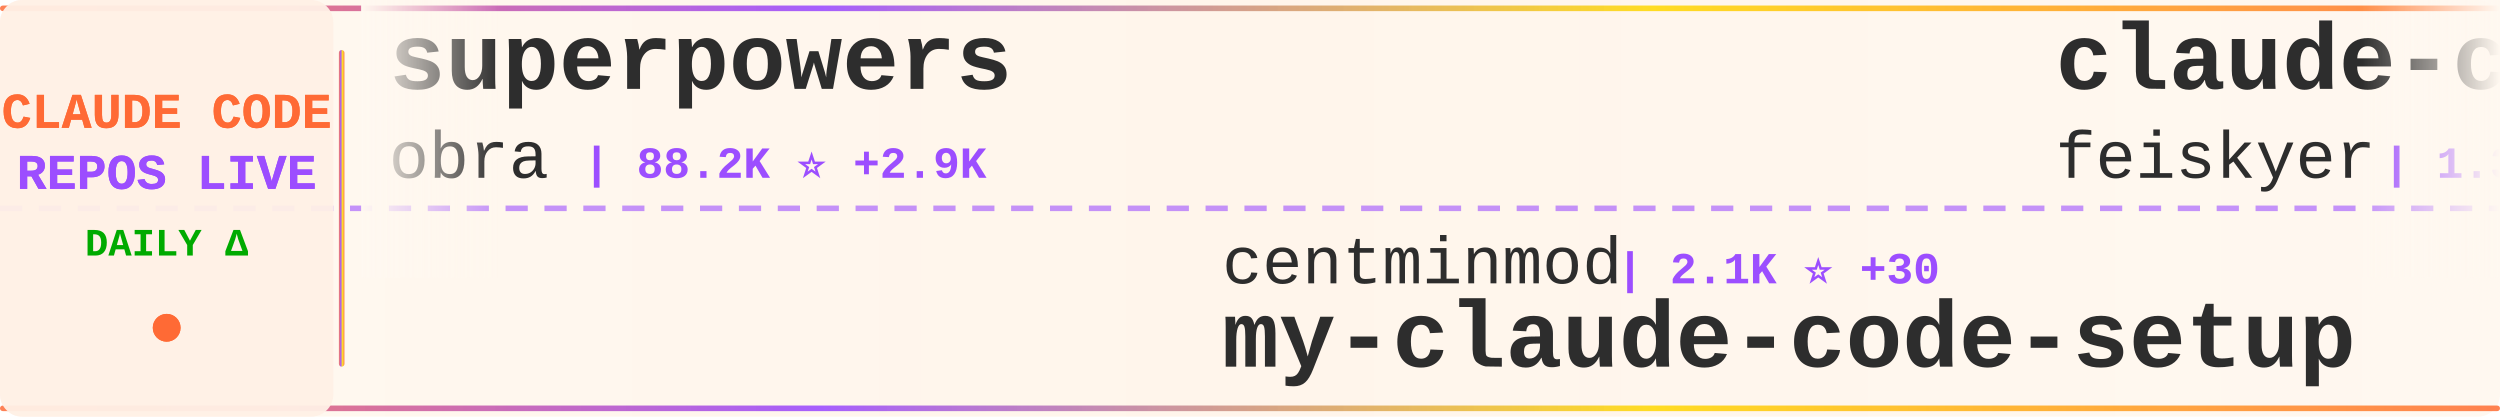
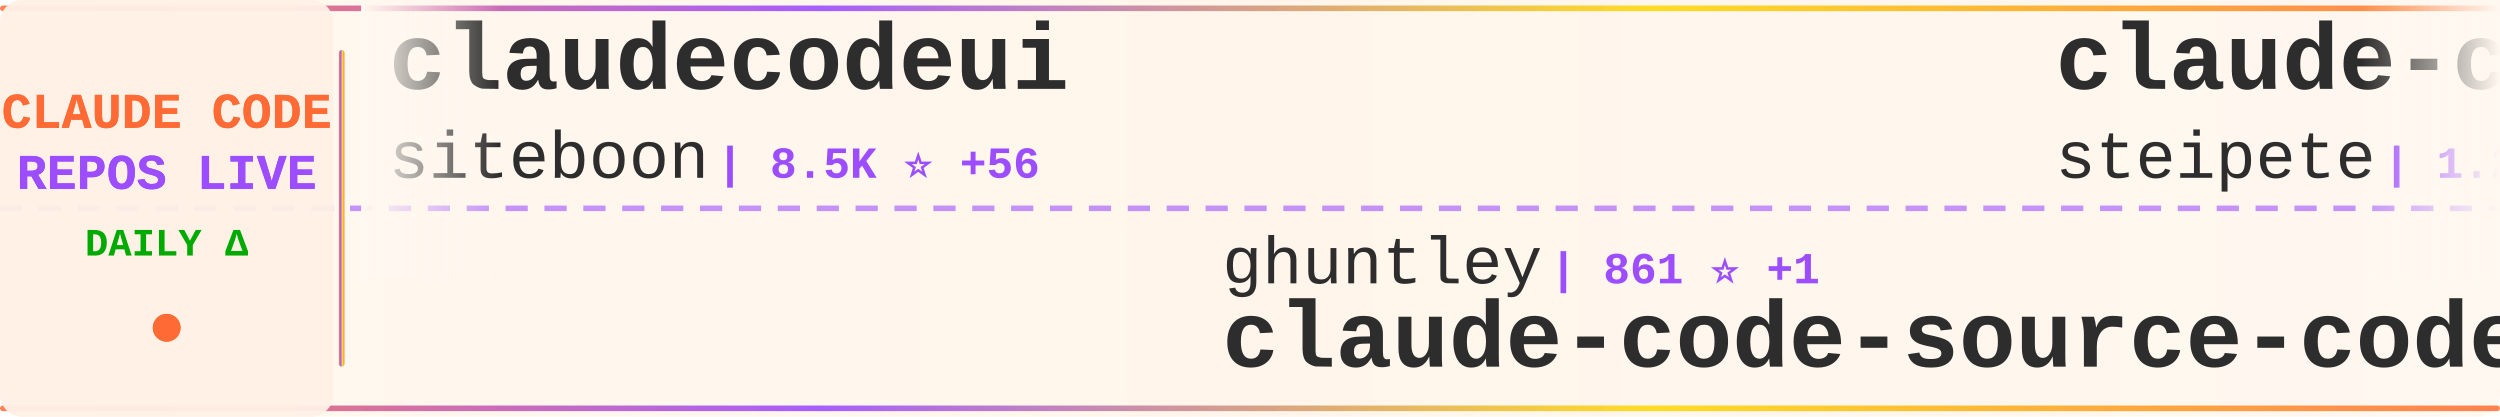
<svg xmlns="http://www.w3.org/2000/svg" width="900" height="150">
  <defs>
    <linearGradient id="tickerBg" x1="0%" y1="0%" x2="100%" y2="0%">
      <stop offset="0%" style="stop-color:#fff8f0;stop-opacity:0.98" />
      <stop offset="50%" style="stop-color:#fff5eb;stop-opacity:1" />
      <stop offset="100%" style="stop-color:#fff8f0;stop-opacity:0.98" />
    </linearGradient>
    <linearGradient id="borderGrad" x1="0%" y1="0%" x2="100%" y2="0%">
      <stop offset="0%" style="stop-color:#FF6B35;stop-opacity:0.85">
        <animate attributeName="stop-opacity" values="0.85;1;0.85" dur="2s" repeatCount="indefinite" />
      </stop>
      <stop offset="33%" style="stop-color:#9C4EFF;stop-opacity:0.9">
        <animate attributeName="stop-opacity" values="0.9;1;0.9" dur="2.2s" repeatCount="indefinite" />
      </stop>
      <stop offset="66%" style="stop-color:#FFD700;stop-opacity:0.85">
        <animate attributeName="stop-opacity" values="0.85;1;0.85" dur="1.8s" repeatCount="indefinite" />
      </stop>
      <stop offset="100%" style="stop-color:#FF6B35;stop-opacity:0.85">
        <animate attributeName="stop-opacity" values="0.85;1;0.85" dur="2s" repeatCount="indefinite" />
      </stop>
    </linearGradient>
    <filter id="textGlow">
      <feGaussianBlur stdDeviation="0.15" result="coloredBlur" />
      <feMerge>
        <feMergeNode in="coloredBlur" />
        <feMergeNode in="SourceGraphic" />
      </feMerge>
    </filter>
    <filter id="metricGlow">
      <feGaussianBlur stdDeviation="0.2" result="coloredBlur" />
      <feMerge>
        <feMergeNode in="coloredBlur" />
        <feMergeNode in="SourceGraphic" />
      </feMerge>
    </filter>
    <linearGradient id="leftFade" x1="0%" y1="0%" x2="100%" y2="0%">
      <stop offset="0%" style="stop-color:#fff8f0;stop-opacity:1" />
      <stop offset="100%" style="stop-color:#fff8f0;stop-opacity:0" />
    </linearGradient>
    <linearGradient id="rightFade" x1="0%" y1="0%" x2="100%" y2="0%">
      <stop offset="0%" style="stop-color:#fff8f0;stop-opacity:0" />
      <stop offset="100%" style="stop-color:#fff8f0;stop-opacity:1" />
    </linearGradient>
  </defs>
  <rect width="900" height="150" fill="url(#tickerBg)" rx="8" />
  <rect x="0" y="2" width="900" height="2" fill="url(#borderGrad)" rx="1" />
  <rect x="0" y="146" width="900" height="2" fill="url(#borderGrad)" rx="1" />
  <line x1="0" y1="75" x2="900" y2="75" stroke="#9C4EFF" stroke-width="2" stroke-dasharray="8 6" opacity="0.6" />
  <rect x="0" y="0" width="120" height="150" fill="#fff0e6" opacity="0.95" rx="8" />
  <text x="60" y="46" font-family="'Courier New', monospace" font-size="18" font-weight="bold" fill="#FF6B35" text-anchor="middle" filter="url(#textGlow)">
    CLAUDE CODE
  </text>
  <text x="60" y="68" font-family="'Courier New', monospace" font-size="18" font-weight="bold" fill="#9C4EFF" text-anchor="middle" filter="url(#textGlow)">
    REPOS LIVE
  </text>
  <text x="60" y="92" font-family="'Courier New', monospace" font-size="14" font-weight="bold" fill="#00aa00" text-anchor="middle">
    DAILY Δ
  </text>
  <circle cx="60" cy="118" r="5" fill="#FF6B35" filter="url(#metricGlow)">
    <animate attributeName="r" values="4;6;4" dur="1.5s" repeatCount="indefinite" />
    <animate attributeName="opacity" values="0.6;1;0.6" dur="1.5s" repeatCount="indefinite" />
  </circle>
  <rect x="122" y="18" width="2" height="114" fill="url(#borderGrad)" rx="1" />
  <clipPath id="tickerClip">
    <rect x="130" y="0" width="770" height="150" />
  </clipPath>
  <g clip-path="url(#tickerClip)">
    <g id="tickerItems">
      <animateTransform attributeName="transform" attributeType="XML" type="translate" from="0 0" to="-3000 0" dur="54s" repeatCount="indefinite" />
      <g transform="translate(0, 0)">
-         <text x="140" y="32" font-family="'Courier New', monospace" font-size="34" font-weight="bold" fill="#2d2d2d">superpowers</text>
-         <text x="140" y="64" font-family="'Courier New', monospace" font-size="24" font-weight="normal" fill="#2d2d2d" opacity="1.0">obra</text>
-         <text x="210" y="64" font-family="'Courier New', monospace" font-size="16" font-weight="bold" fill="#9C4EFF"> | 88.2K ⭐ +2.9K</text>
+         <text x="140" y="32" font-family="'Courier New', monospace" font-size="34" font-weight="bold" fill="#2d2d2d">claudecodeui</text>
+         <text x="140" y="64" font-family="'Courier New', monospace" font-size="24" font-weight="normal" fill="#2d2d2d" opacity="1.0">siteboon</text>
+         <text x="258" y="64" font-family="'Courier New', monospace" font-size="16" font-weight="bold" fill="#9C4EFF"> | 8.5K ⭐ +56</text>
      </g>
      <g transform="translate(300, 0)">
-         <text x="140" y="102" font-family="'Courier New', monospace" font-size="24" font-weight="normal" fill="#2d2d2d" opacity="1.0">centminmod</text>
-         <text x="282" y="102" font-family="'Courier New', monospace" font-size="16" font-weight="bold" fill="#9C4EFF"> | 2.1K ⭐ +30</text>
-         <text x="140" y="132" font-family="'Courier New', monospace" font-size="34" font-weight="bold" fill="#2d2d2d">my-claude-code-setup</text>
+         <text x="140" y="102" font-family="'Courier New', monospace" font-size="24" font-weight="normal" fill="#2d2d2d" opacity="1.0">ghuntley</text>
+         <text x="258" y="102" font-family="'Courier New', monospace" font-size="16" font-weight="bold" fill="#9C4EFF"> | 861 ⭐ +1</text>
+         <text x="140" y="132" font-family="'Courier New', monospace" font-size="34" font-weight="bold" fill="#2d2d2d">claude-code-source-code-...</text>
      </g>
      <g transform="translate(600, 0)">
-         <text x="140" y="32" font-family="'Courier New', monospace" font-size="34" font-weight="bold" fill="#2d2d2d">claude-code-settings</text>
-         <text x="140" y="64" font-family="'Courier New', monospace" font-size="24" font-weight="normal" fill="#2d2d2d" opacity="1.0">feiskyer</text>
-         <text x="258" y="64" font-family="'Courier New', monospace" font-size="16" font-weight="bold" fill="#9C4EFF"> | 1.3K ⭐ +3</text>
+         <text x="140" y="32" font-family="'Courier New', monospace" font-size="34" font-weight="bold" fill="#2d2d2d">claude-code-mcp</text>
+         <text x="140" y="64" font-family="'Courier New', monospace" font-size="24" font-weight="normal" fill="#2d2d2d" opacity="1.0">steipete</text>
+         <text x="258" y="64" font-family="'Courier New', monospace" font-size="16" font-weight="bold" fill="#9C4EFF"> | 1.2K ⭐ +3</text>
      </g>
      <g transform="translate(900, 0)">
-         <text x="140" y="102" font-family="'Courier New', monospace" font-size="24" font-weight="normal" fill="#2d2d2d" opacity="1.0">cixingguangming55555</text>
-         <text x="402" y="102" font-family="'Courier New', monospace" font-size="16" font-weight="bold" fill="#9C4EFF"> | 2.5K ⭐</text>
-         <text x="140" y="132" font-family="'Courier New', monospace" font-size="34" font-weight="bold" fill="#2d2d2d">wechat-bot</text>
+         <text x="140" y="102" font-family="'Courier New', monospace" font-size="24" font-weight="normal" fill="#2d2d2d" opacity="1.0">obra</text>
+         <text x="210" y="102" font-family="'Courier New', monospace" font-size="16" font-weight="bold" fill="#9C4EFF"> | 88.8K ⭐ +2.8K</text>
+         <text x="140" y="132" font-family="'Courier New', monospace" font-size="34" font-weight="bold" fill="#2d2d2d">superpowers</text>
      </g>
      <g transform="translate(1200, 0)">
-         <text x="140" y="32" font-family="'Courier New', monospace" font-size="34" font-weight="bold" fill="#2d2d2d">cc</text>
-         <text x="140" y="64" font-family="'Courier New', monospace" font-size="24" font-weight="normal" fill="#2d2d2d" opacity="1.0">kn1026</text>
-         <text x="234" y="64" font-family="'Courier New', monospace" font-size="16" font-weight="bold" fill="#9C4EFF"> | 705 ⭐</text>
+         <text x="140" y="32" font-family="'Courier New', monospace" font-size="34" font-weight="bold" fill="#2d2d2d">claude-code-reverse</text>
+         <text x="140" y="64" font-family="'Courier New', monospace" font-size="24" font-weight="normal" fill="#2d2d2d" opacity="1.0">Yuyz0112</text>
+         <text x="258" y="64" font-family="'Courier New', monospace" font-size="16" font-weight="bold" fill="#9C4EFF"> | 2.2K ⭐ +6</text>
      </g>
      <g transform="translate(1500, 0)">
-         <text x="140" y="102" font-family="'Courier New', monospace" font-size="24" font-weight="normal" fill="#2d2d2d" opacity="1.0">rohitg00</text>
-         <text x="258" y="102" font-family="'Courier New', monospace" font-size="16" font-weight="bold" fill="#9C4EFF"> | 827 ⭐ +18</text>
-         <text x="140" y="132" font-family="'Courier New', monospace" font-size="34" font-weight="bold" fill="#2d2d2d">awesome-claude-code-tool...</text>
+         <text x="140" y="102" font-family="'Courier New', monospace" font-size="24" font-weight="normal" fill="#2d2d2d" opacity="1.0">code-yeongyu</text>
+         <text x="306" y="102" font-family="'Courier New', monospace" font-size="16" font-weight="bold" fill="#9C4EFF"> | 40.5K ⭐ +327</text>
+         <text x="140" y="132" font-family="'Courier New', monospace" font-size="34" font-weight="bold" fill="#2d2d2d">oh-my-openagent</text>
      </g>
      <g transform="translate(1800, 0)">
-         <text x="140" y="32" font-family="'Courier New', monospace" font-size="34" font-weight="bold" fill="#2d2d2d">claude-task-master</text>
-         <text x="140" y="64" font-family="'Courier New', monospace" font-size="24" font-weight="normal" fill="#2d2d2d" opacity="1.0">eyaltoledano</text>
-         <text x="306" y="64" font-family="'Courier New', monospace" font-size="16" font-weight="bold" fill="#9C4EFF"> | 25.9K ⭐ +16</text>
+         <text x="140" y="32" font-family="'Courier New', monospace" font-size="34" font-weight="bold" fill="#2d2d2d">claude-code-transcripts</text>
+         <text x="140" y="64" font-family="'Courier New', monospace" font-size="24" font-weight="normal" fill="#2d2d2d" opacity="1.0">simonw</text>
+         <text x="234" y="64" font-family="'Courier New', monospace" font-size="16" font-weight="bold" fill="#9C4EFF"> | 1.1K ⭐ +5</text>
      </g>
      <g transform="translate(2100, 0)">
-         <text x="140" y="102" font-family="'Courier New', monospace" font-size="24" font-weight="normal" fill="#2d2d2d" opacity="1.0">greggh</text>
-         <text x="234" y="102" font-family="'Courier New', monospace" font-size="16" font-weight="bold" fill="#9C4EFF"> | 1.9K ⭐ +3</text>
-         <text x="140" y="132" font-family="'Courier New', monospace" font-size="34" font-weight="bold" fill="#2d2d2d">claude-code.nvim</text>
+         <text x="140" y="102" font-family="'Courier New', monospace" font-size="24" font-weight="normal" fill="#2d2d2d" opacity="1.0">shareAI-lab</text>
+         <text x="294" y="102" font-family="'Courier New', monospace" font-size="16" font-weight="bold" fill="#9C4EFF"> | 29.4K ⭐ +1.4K</text>
+         <text x="140" y="132" font-family="'Courier New', monospace" font-size="34" font-weight="bold" fill="#2d2d2d">learn-claude-code</text>
      </g>
      <g transform="translate(2400, 0)">
-         <text x="140" y="32" font-family="'Courier New', monospace" font-size="34" font-weight="bold" fill="#2d2d2d">claude-code-action</text>
-         <text x="140" y="64" font-family="'Courier New', monospace" font-size="24" font-weight="normal" fill="#2d2d2d" opacity="1.0">anthropics</text>
-         <text x="282" y="64" font-family="'Courier New', monospace" font-size="16" font-weight="bold" fill="#9C4EFF"> | 6.3K ⭐ +21</text>
+         <text x="140" y="32" font-family="'Courier New', monospace" font-size="34" font-weight="bold" fill="#2d2d2d">Claude-Code</text>
+         <text x="140" y="64" font-family="'Courier New', monospace" font-size="24" font-weight="normal" fill="#2d2d2d" opacity="1.0">lyconear</text>
+         <text x="258" y="64" font-family="'Courier New', monospace" font-size="16" font-weight="bold" fill="#9C4EFF"> | 4 ⭐</text>
      </g>
      <g transform="translate(2700, 0)">
-         <text x="140" y="102" font-family="'Courier New', monospace" font-size="24" font-weight="normal" fill="#2d2d2d" opacity="1.0">ding113</text>
-         <text x="246" y="102" font-family="'Courier New', monospace" font-size="16" font-weight="bold" fill="#9C4EFF"> | 1.9K ⭐ +23</text>
-         <text x="140" y="132" font-family="'Courier New', monospace" font-size="34" font-weight="bold" fill="#2d2d2d">claude-code-hub</text>
+         <text x="140" y="102" font-family="'Courier New', monospace" font-size="24" font-weight="normal" fill="#2d2d2d" opacity="1.0">Njengah</text>
+         <text x="246" y="102" font-family="'Courier New', monospace" font-size="16" font-weight="bold" fill="#9C4EFF"> | 1.4K ⭐ +6</text>
+         <text x="140" y="132" font-family="'Courier New', monospace" font-size="34" font-weight="bold" fill="#2d2d2d">claude-code-cheat-sheet</text>
      </g>
      <g transform="translate(3000, 0)">
-         <text x="140" y="32" font-family="'Courier New', monospace" font-size="34" font-weight="bold" fill="#2d2d2d">superpowers</text>
-         <text x="140" y="64" font-family="'Courier New', monospace" font-size="24" font-weight="normal" fill="#2d2d2d" opacity="1.0">obra</text>
-         <text x="210" y="64" font-family="'Courier New', monospace" font-size="16" font-weight="bold" fill="#9C4EFF"> | 88.2K ⭐ +2.9K</text>
+         <text x="140" y="32" font-family="'Courier New', monospace" font-size="34" font-weight="bold" fill="#2d2d2d">claudecodeui</text>
+         <text x="140" y="64" font-family="'Courier New', monospace" font-size="24" font-weight="normal" fill="#2d2d2d" opacity="1.0">siteboon</text>
+         <text x="258" y="64" font-family="'Courier New', monospace" font-size="16" font-weight="bold" fill="#9C4EFF"> | 8.5K ⭐ +56</text>
      </g>
      <g transform="translate(3300, 0)">
-         <text x="140" y="102" font-family="'Courier New', monospace" font-size="24" font-weight="normal" fill="#2d2d2d" opacity="1.0">centminmod</text>
-         <text x="282" y="102" font-family="'Courier New', monospace" font-size="16" font-weight="bold" fill="#9C4EFF"> | 2.1K ⭐ +30</text>
-         <text x="140" y="132" font-family="'Courier New', monospace" font-size="34" font-weight="bold" fill="#2d2d2d">my-claude-code-setup</text>
+         <text x="140" y="102" font-family="'Courier New', monospace" font-size="24" font-weight="normal" fill="#2d2d2d" opacity="1.0">ghuntley</text>
+         <text x="258" y="102" font-family="'Courier New', monospace" font-size="16" font-weight="bold" fill="#9C4EFF"> | 861 ⭐ +1</text>
+         <text x="140" y="132" font-family="'Courier New', monospace" font-size="34" font-weight="bold" fill="#2d2d2d">claude-code-source-code-...</text>
      </g>
      <g transform="translate(3600, 0)">
-         <text x="140" y="32" font-family="'Courier New', monospace" font-size="34" font-weight="bold" fill="#2d2d2d">claude-code-settings</text>
-         <text x="140" y="64" font-family="'Courier New', monospace" font-size="24" font-weight="normal" fill="#2d2d2d" opacity="1.0">feiskyer</text>
-         <text x="258" y="64" font-family="'Courier New', monospace" font-size="16" font-weight="bold" fill="#9C4EFF"> | 1.3K ⭐ +3</text>
+         <text x="140" y="32" font-family="'Courier New', monospace" font-size="34" font-weight="bold" fill="#2d2d2d">claude-code-mcp</text>
+         <text x="140" y="64" font-family="'Courier New', monospace" font-size="24" font-weight="normal" fill="#2d2d2d" opacity="1.0">steipete</text>
+         <text x="258" y="64" font-family="'Courier New', monospace" font-size="16" font-weight="bold" fill="#9C4EFF"> | 1.2K ⭐ +3</text>
      </g>
      <g transform="translate(3900, 0)">
-         <text x="140" y="102" font-family="'Courier New', monospace" font-size="24" font-weight="normal" fill="#2d2d2d" opacity="1.0">cixingguangming55555</text>
-         <text x="402" y="102" font-family="'Courier New', monospace" font-size="16" font-weight="bold" fill="#9C4EFF"> | 2.5K ⭐</text>
-         <text x="140" y="132" font-family="'Courier New', monospace" font-size="34" font-weight="bold" fill="#2d2d2d">wechat-bot</text>
+         <text x="140" y="102" font-family="'Courier New', monospace" font-size="24" font-weight="normal" fill="#2d2d2d" opacity="1.0">obra</text>
+         <text x="210" y="102" font-family="'Courier New', monospace" font-size="16" font-weight="bold" fill="#9C4EFF"> | 88.8K ⭐ +2.8K</text>
+         <text x="140" y="132" font-family="'Courier New', monospace" font-size="34" font-weight="bold" fill="#2d2d2d">superpowers</text>
      </g>
    </g>
  </g>
  <rect x="130" y="0" width="50" height="100" fill="url(#leftFade)" />
  <rect x="850" y="0" width="50" height="100" fill="url(#rightFade)" />
</svg>
